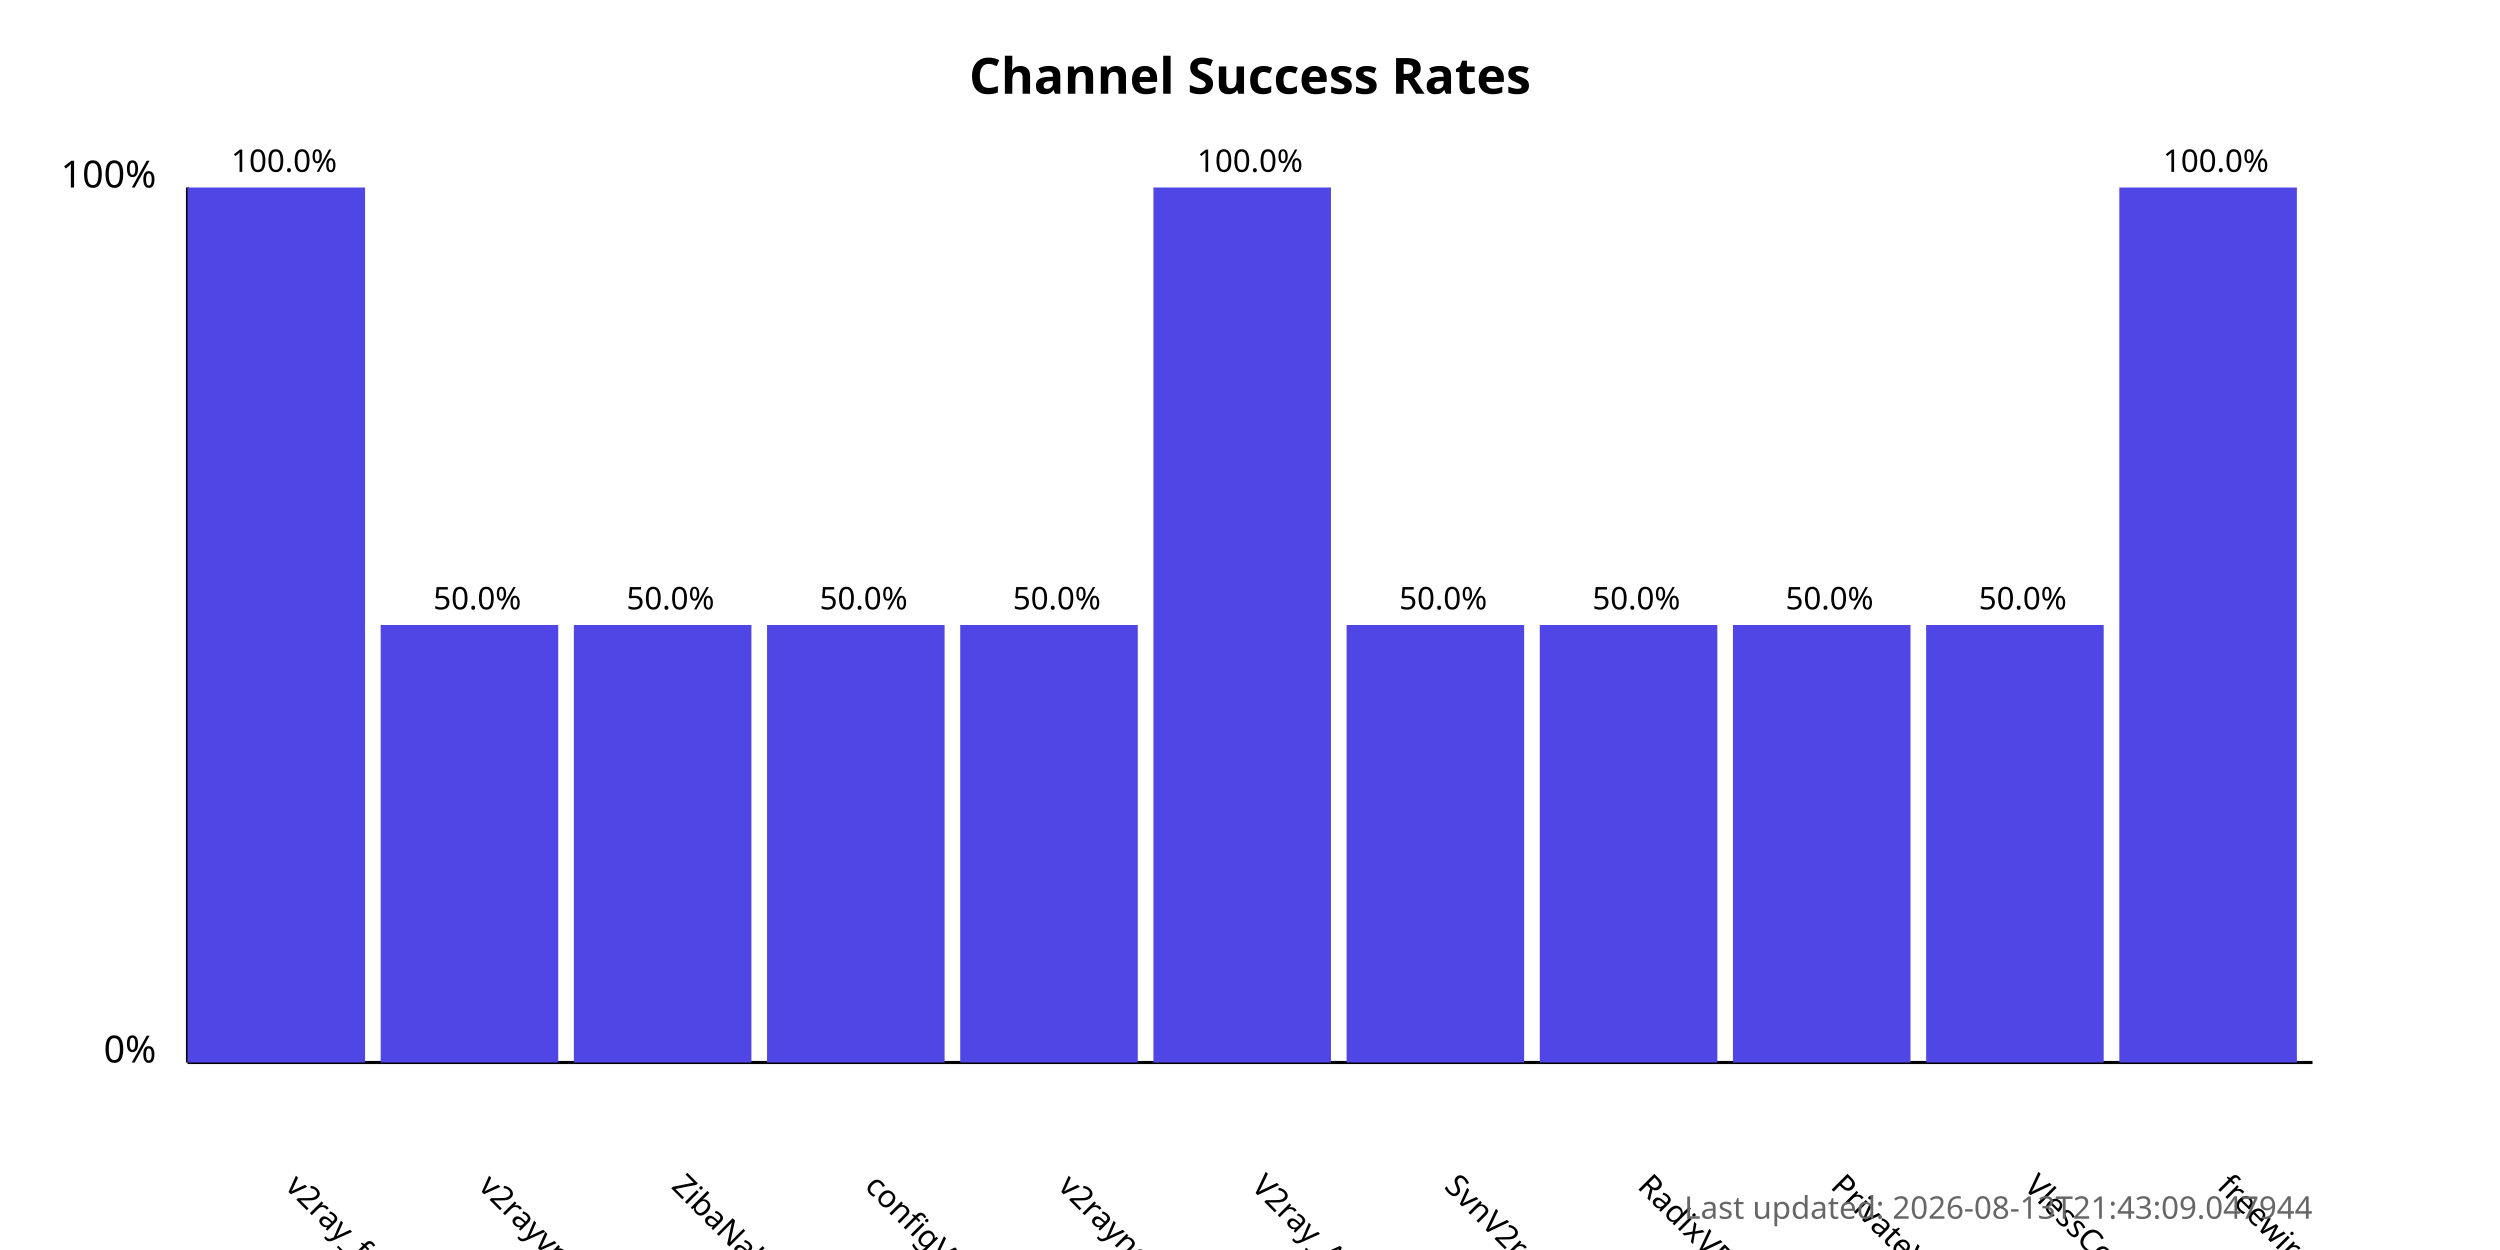
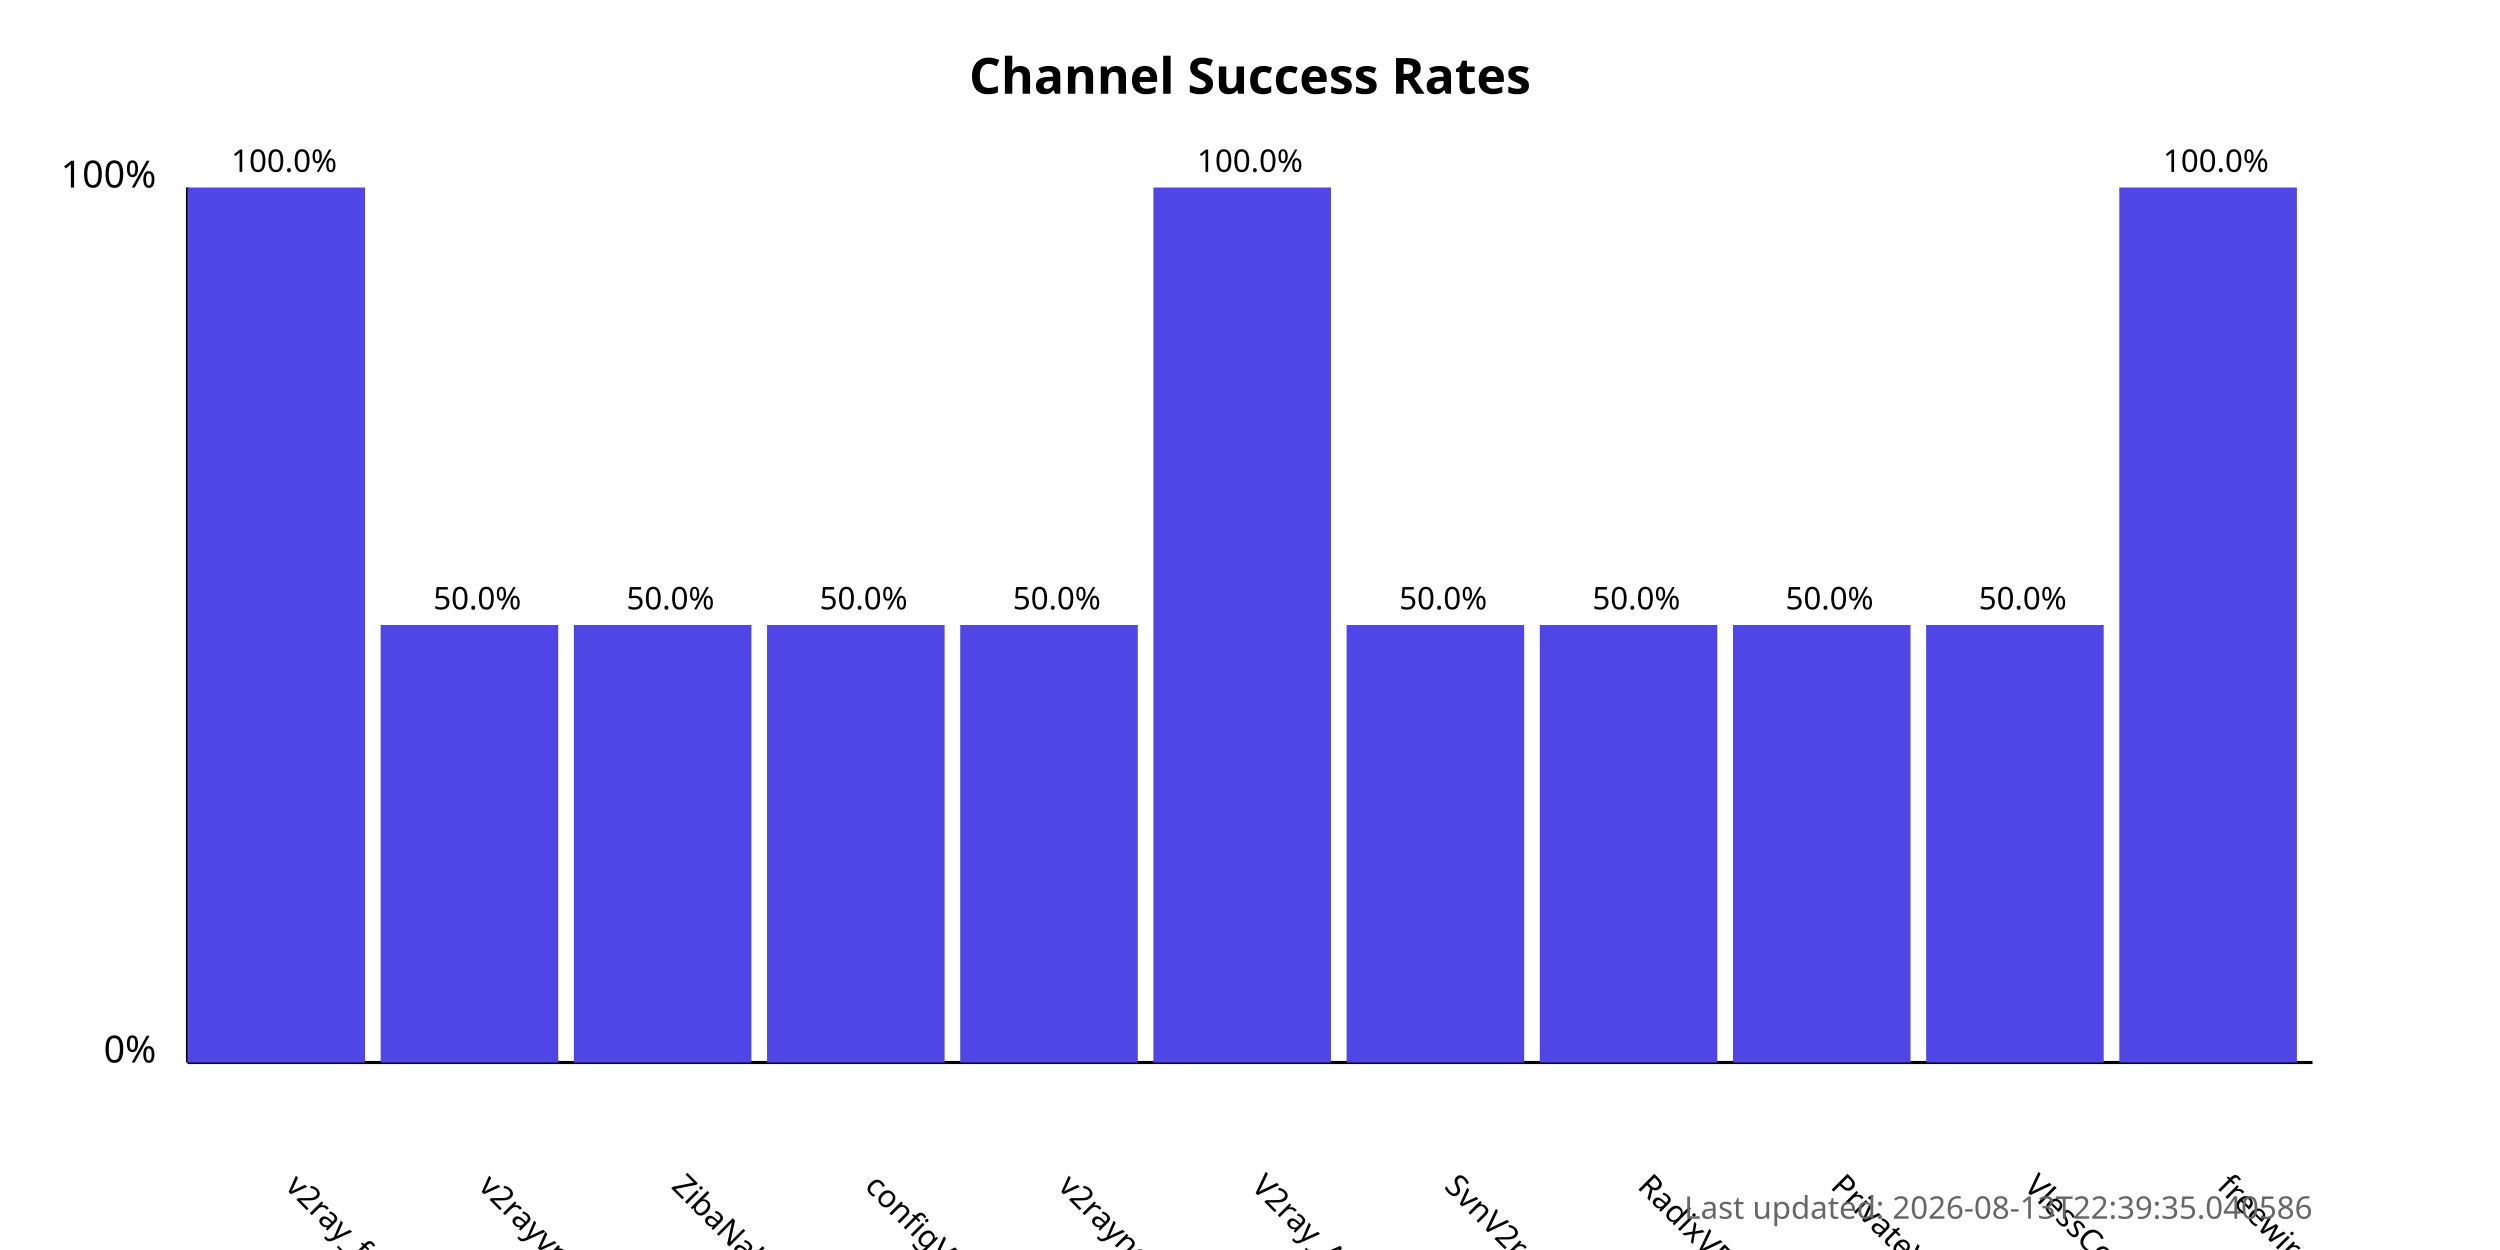
<svg xmlns="http://www.w3.org/2000/svg" width="800" height="400">
  <style>
            .chart-title { font: bold 16px sans-serif; }
            .axis-label { font: 12px sans-serif; }
            .tick-label { font: 10px sans-serif; }
            .bar { fill: #4f46e5; }
            .bar:hover { fill: #6366f1; }
            .timestamp { font: 10px sans-serif; fill: #666; }
        </style>
  <text x="400.0" y="30" text-anchor="middle" class="chart-title">
            Channel Success Rates
        </text>
  <line x1="60" y1="340" x2="60" y2="60" stroke="black" stroke-width="1" />
  <line x1="60" y1="340" x2="740" y2="340" stroke="black" stroke-width="1" />
  <text x="50" y="340" text-anchor="end" class="axis-label">0%</text>
  <text x="50" y="60" text-anchor="end" class="axis-label">100%</text>
  <g>
    <rect x="60" y="60.0" width="56.818" height="280.0" class="bar" />
    <text x="90.909" y="380" transform="rotate(45, 90.90909, 380)" text-anchor="start" class="tick-label">
                v2ray_free_conf
            </text>
    <text x="90.909" y="55.0" text-anchor="middle" class="tick-label">
                100.0%
            </text>
  </g>
  <g>
    <rect x="121.818" y="200.0" width="56.818" height="140.0" class="bar" />
    <text x="152.727" y="380" transform="rotate(45, 152.7273, 380)" text-anchor="start" class="tick-label">
                v2rayvpno
            </text>
    <text x="152.727" y="195.0" text-anchor="middle" class="tick-label">
                50.0%
            </text>
  </g>
  <g>
    <rect x="183.636" y="200.0" width="56.818" height="140.0" class="bar" />
    <text x="214.545" y="380" transform="rotate(45, 214.5455, 380)" text-anchor="start" class="tick-label">
                ZibaNabz
            </text>
    <text x="214.545" y="195.0" text-anchor="middle" class="tick-label">
                50.0%
            </text>
  </g>
  <g>
    <rect x="245.455" y="200.0" width="56.818" height="140.0" class="bar" />
    <text x="276.364" y="380" transform="rotate(45, 276.3636, 380)" text-anchor="start" class="tick-label">
                configV2rayForFree
            </text>
    <text x="276.364" y="195.0" text-anchor="middle" class="tick-label">
                50.0%
            </text>
  </g>
  <g>
    <rect x="307.273" y="200.0" width="56.818" height="140.0" class="bar" />
    <text x="338.182" y="380" transform="rotate(45, 338.1818, 380)" text-anchor="start" class="tick-label">
                v2rayngvpn
            </text>
    <text x="338.182" y="195.0" text-anchor="middle" class="tick-label">
                50.0%
            </text>
  </g>
  <g>
    <rect x="369.091" y="60.0" width="56.818" height="280.0" class="bar" />
    <text x="400.0" y="380" transform="rotate(45, 400.0, 380)" text-anchor="start" class="tick-label">
                V2ray_Alpha
            </text>
    <text x="400.0" y="55.0" text-anchor="middle" class="tick-label">
                100.0%
            </text>
  </g>
  <g>
    <rect x="430.909" y="200.0" width="56.818" height="140.0" class="bar" />
    <text x="461.818" y="380" transform="rotate(45, 461.8182, 380)" text-anchor="start" class="tick-label">
                SvnV2ray
            </text>
    <text x="461.818" y="195.0" text-anchor="middle" class="tick-label">
                50.0%
            </text>
  </g>
  <g>
    <rect x="492.727" y="200.0" width="56.818" height="140.0" class="bar" />
    <text x="523.636" y="380" transform="rotate(45, 523.6364, 380)" text-anchor="start" class="tick-label">
                RadixVPN
            </text>
    <text x="523.636" y="195.0" text-anchor="middle" class="tick-label">
                50.0%
            </text>
  </g>
  <g>
    <rect x="554.545" y="200.0" width="56.818" height="140.0" class="bar" />
    <text x="585.455" y="380" transform="rotate(45, 585.4545, 380)" text-anchor="start" class="tick-label">
                PrivateVPNs
            </text>
    <text x="585.455" y="195.0" text-anchor="middle" class="tick-label">
                50.0%
            </text>
  </g>
  <g>
    <rect x="616.364" y="200.0" width="56.818" height="140.0" class="bar" />
    <text x="647.273" y="380" transform="rotate(45, 647.2727, 380)" text-anchor="start" class="tick-label">
                VlessConfig
            </text>
    <text x="647.273" y="195.0" text-anchor="middle" class="tick-label">
                50.0%
            </text>
  </g>
  <g>
    <rect x="678.182" y="60.0" width="56.818" height="280.0" class="bar" />
    <text x="709.091" y="380" transform="rotate(45, 709.0909, 380)" text-anchor="start" class="tick-label">
                freewireguard
            </text>
    <text x="709.091" y="55.0" text-anchor="middle" class="tick-label">
                100.0%
            </text>
  </g>
  <text x="740" y="390" text-anchor="end" class="timestamp">
-             Last updated: 2026-08-13T21:43:09.047944
+             Last updated: 2026-08-13T22:39:35.040586
        </text>
</svg>
